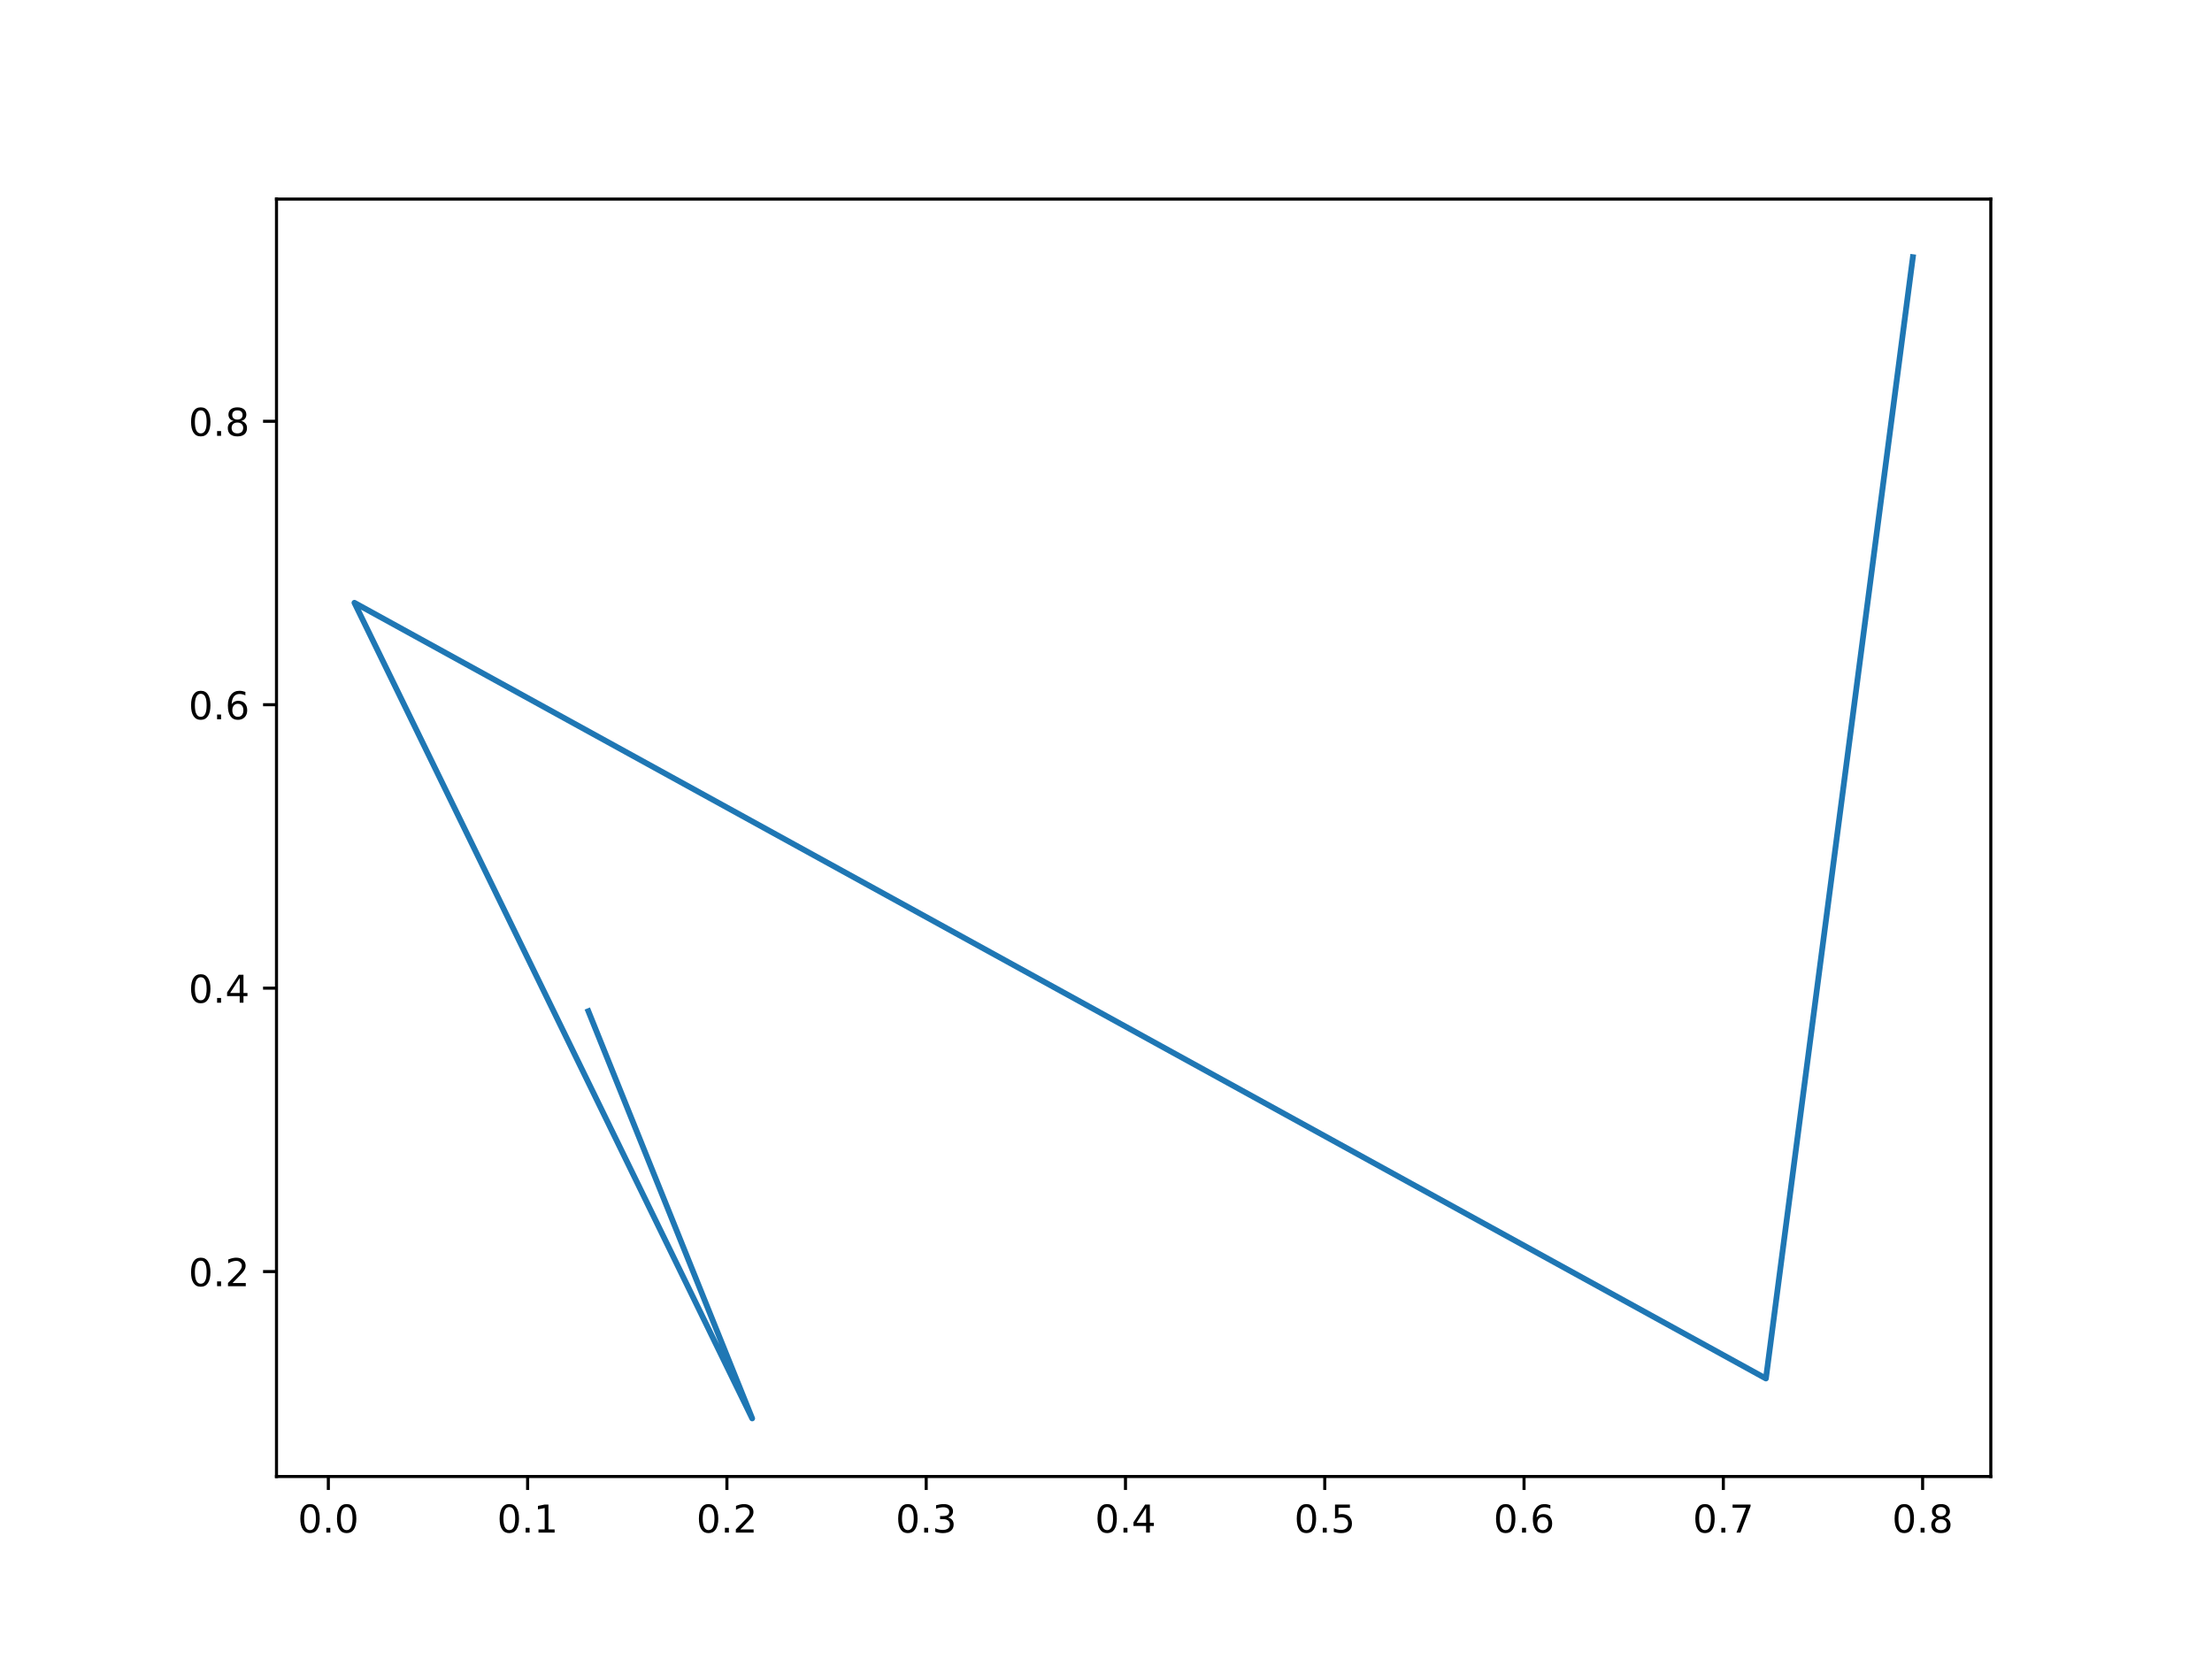
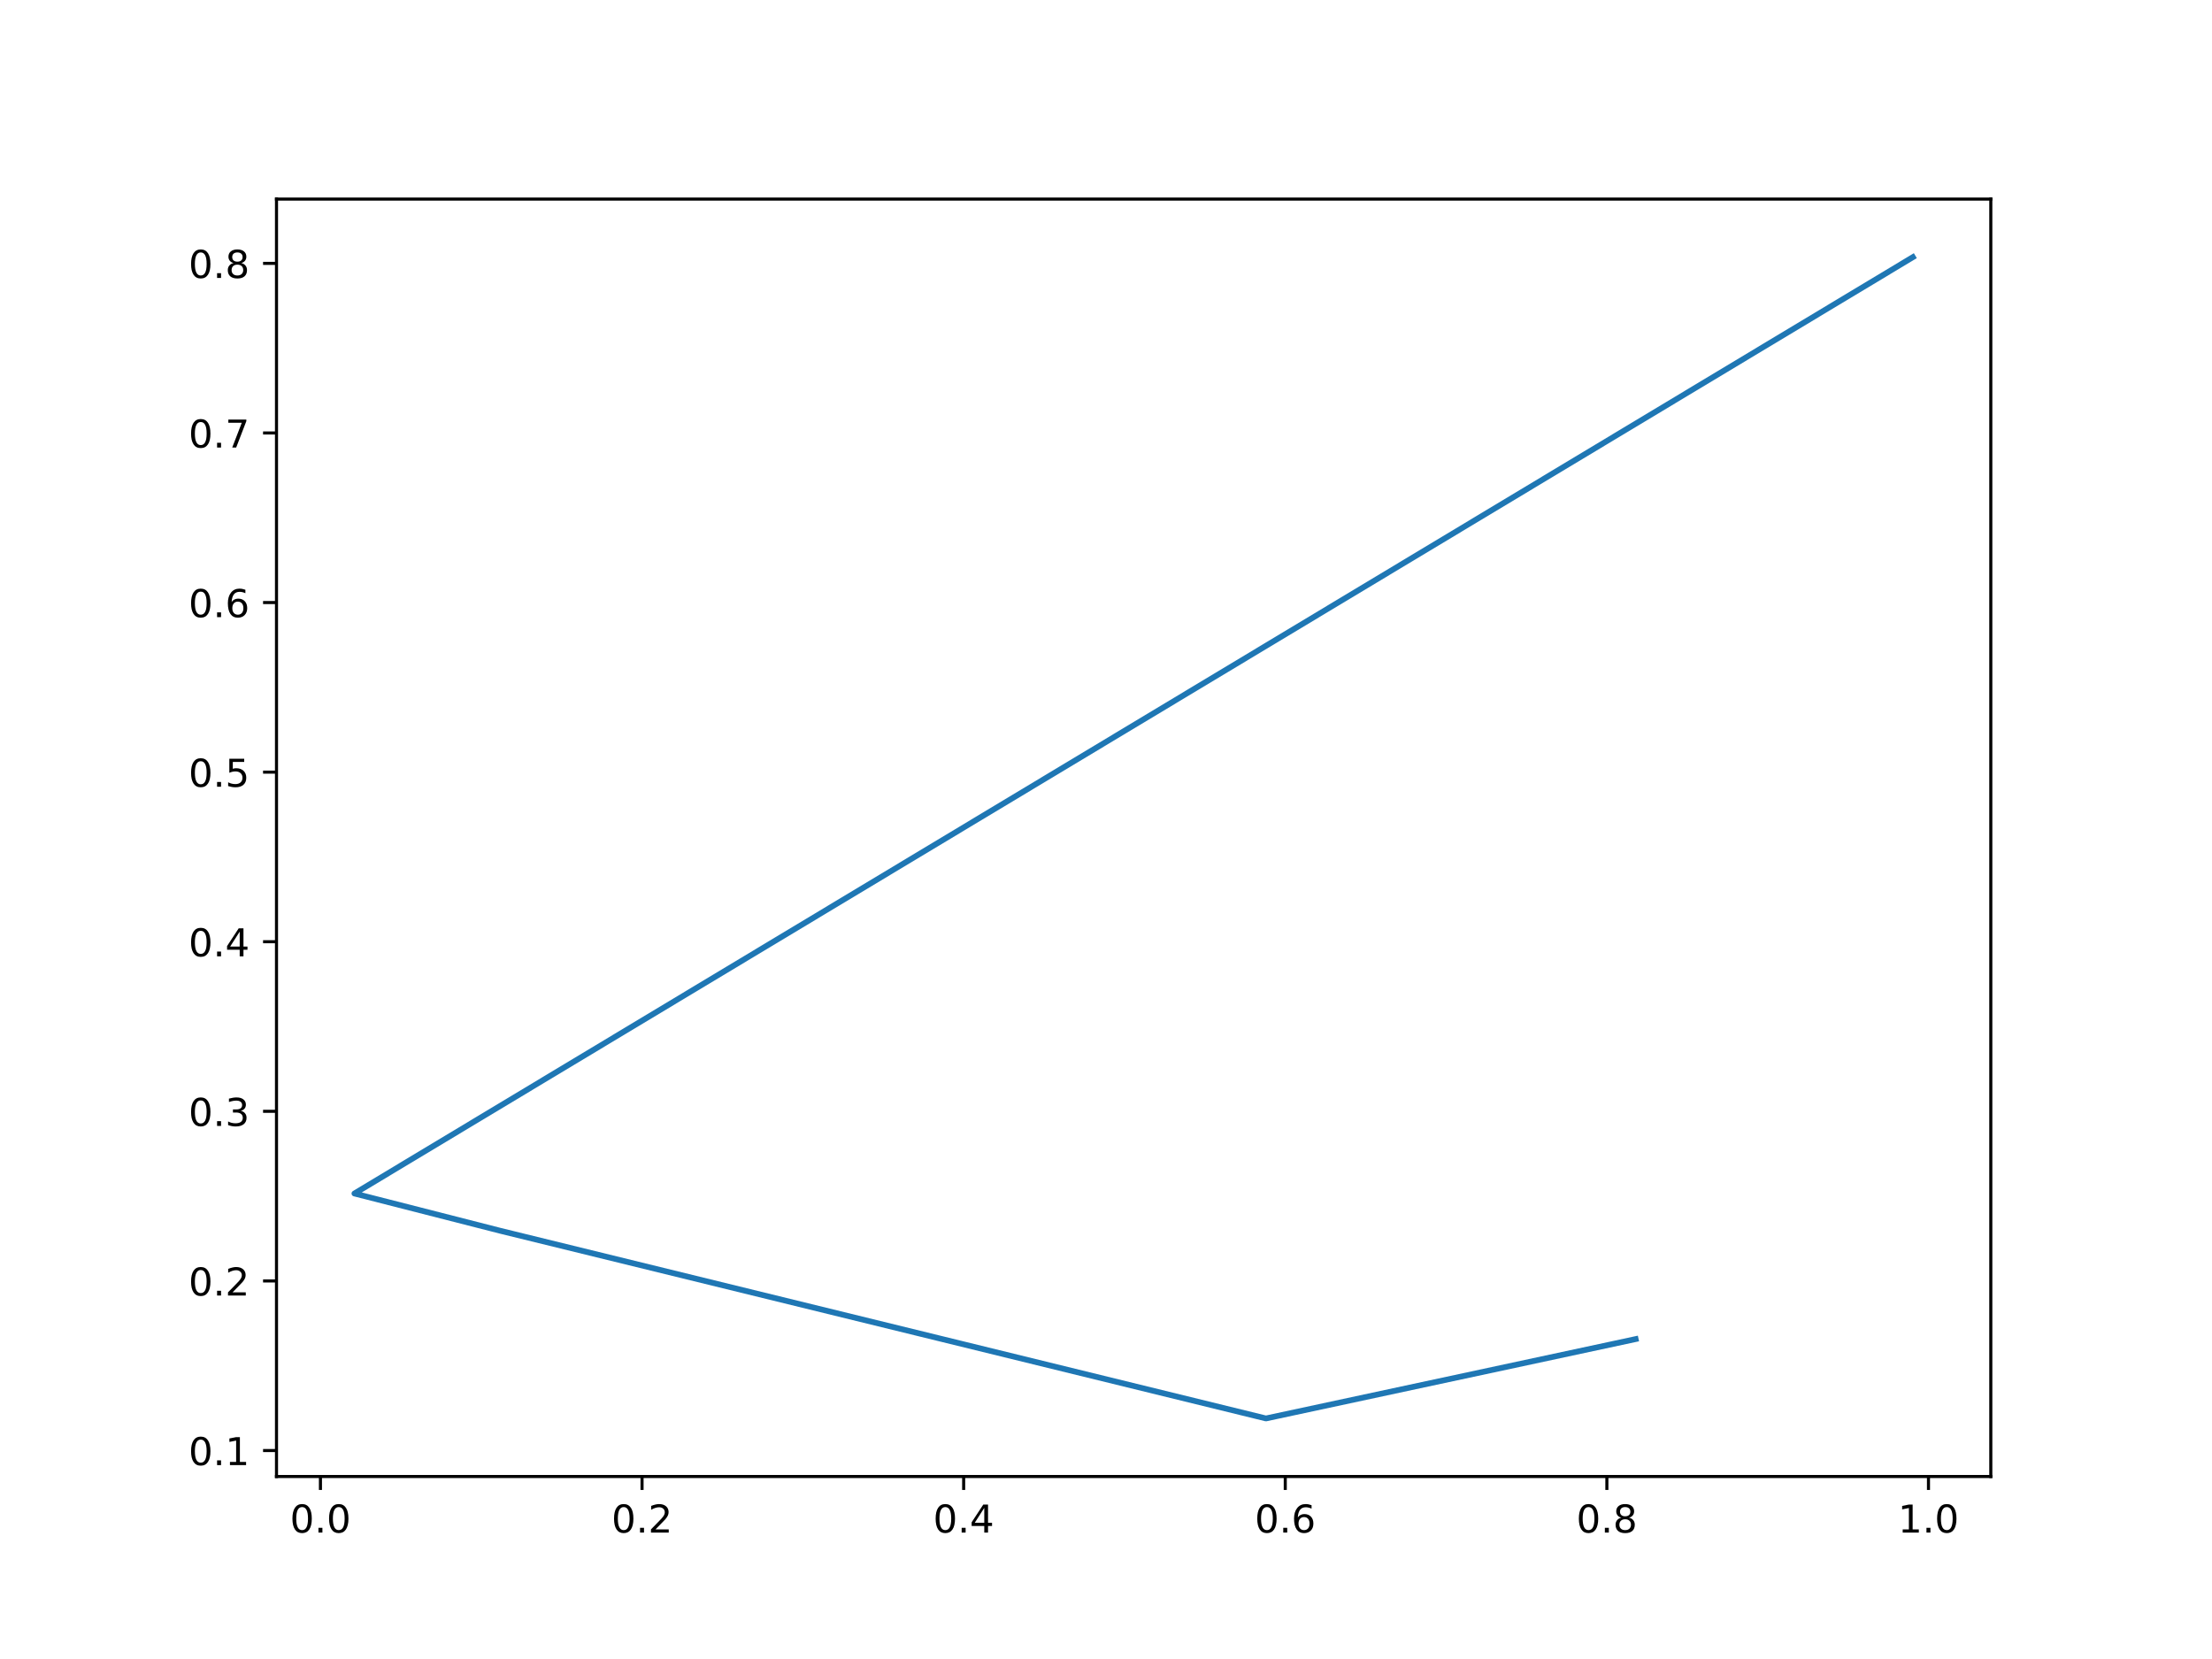
<svg xmlns="http://www.w3.org/2000/svg" xmlns:xlink="http://www.w3.org/1999/xlink" width="576pt" height="432pt" viewBox="0 0 576 432" version="1.1">
  <defs>
    <style type="text/css">*{stroke-linejoin: round; stroke-linecap: butt}</style>
  </defs>
  <g id="figure_1">
    <g id="patch_1">
      <path d="M 0 432  L 576 432  L 576 0  L 0 0  z " style="fill: #ffffff" />
    </g>
    <g id="axes_1">
      <g id="patch_2">
        <path d="M 72 384.48  L 518.4 384.48  L 518.4 51.84  L 72 51.84  z " style="fill: #ffffff" />
      </g>
      <g id="matplotlib.axis_1">
        <g id="xtick_1">
          <g id="line2d_1">
            <defs>
-               <path id="m093952f650" d="M 0 0  L 0 3.5  " style="stroke: #000000; stroke-width: 0.8" />
+               <path id="mddf53e00df" d="M 0 0  L 0 3.5  " style="stroke: #000000; stroke-width: 0.8" />
            </defs>
            <g>
-               <use xlink:href="#m093952f650" x="85.5" y="384.48" style="stroke: #000000; stroke-width: 0.8" />
+               <use xlink:href="#mddf53e00df" x="83.443" y="384.48" style="stroke: #000000; stroke-width: 0.8" />
            </g>
          </g>
          <g id="text_1">
-             <g transform="translate(77.54864 399.0784) scale(0.1 -0.1)">
+             <g transform="translate(75.49129 399.0784) scale(0.1 -0.1)">
              <defs>
                <path id="DejaVuSans-30" d="M 2034 4250  Q 1547 4250 1301 3770  Q 1056 3291 1056 2328  Q 1056 1369 1301 889  Q 1547 409 2034 409  Q 2525 409 2770 889  Q 3016 1369 3016 2328  Q 3016 3291 2770 3770  Q 2525 4250 2034 4250  z M 2034 4750  Q 2819 4750 3233 4129  Q 3647 3509 3647 2328  Q 3647 1150 3233 529  Q 2819 -91 2034 -91  Q 1250 -91 836 529  Q 422 1150 422 2328  Q 422 3509 836 4129  Q 1250 4750 2034 4750  z " transform="scale(0.015625)" />
                <path id="DejaVuSans-2e" d="M 684 794  L 1344 794  L 1344 0  L 684 0  L 684 794  z " transform="scale(0.015625)" />
              </defs>
              <use xlink:href="#DejaVuSans-30" />
              <use xlink:href="#DejaVuSans-2e" x="63.623" />
              <use xlink:href="#DejaVuSans-30" x="95.41" />
            </g>
          </g>
        </g>
        <g id="xtick_2">
          <g id="line2d_2">
            <g>
-               <use xlink:href="#m093952f650" x="137.393" y="384.48" style="stroke: #000000; stroke-width: 0.8" />
+               <use xlink:href="#mddf53e00df" x="167.188" y="384.48" style="stroke: #000000; stroke-width: 0.8" />
            </g>
          </g>
          <g id="text_2">
-             <g transform="translate(129.4416 399.0784) scale(0.1 -0.1)">
-               <defs>
-                 <path id="DejaVuSans-31" d="M 794 531  L 1825 531  L 1825 4091  L 703 3866  L 703 4441  L 1819 4666  L 2450 4666  L 2450 531  L 3481 531  L 3481 0  L 794 0  L 794 531  z " transform="scale(0.015625)" />
-               </defs>
-               <use xlink:href="#DejaVuSans-30" />
-               <use xlink:href="#DejaVuSans-2e" x="63.623" />
-               <use xlink:href="#DejaVuSans-31" x="95.41" />
+             <g transform="translate(159.2367 399.0784) scale(0.1 -0.1)">
+               <defs>
+                 <path id="DejaVuSans-32" d="M 1228 531  L 3431 531  L 3431 0  L 469 0  L 469 531  Q 828 903 1448 1529  Q 2069 2156 2228 2338  Q 2531 2678 2651 2914  Q 2772 3150 2772 3378  Q 2772 3750 2511 3984  Q 2250 4219 1831 4219  Q 1534 4219 1204 4116  Q 875 4013 500 3803  L 500 4441  Q 881 4594 1212 4672  Q 1544 4750 1819 4750  Q 2544 4750 2975 4387  Q 3406 4025 3406 3419  Q 3406 3131 3298 2873  Q 3191 2616 2906 2266  Q 2828 2175 2409 1742  Q 1991 1309 1228 531  z " transform="scale(0.015625)" />
+               </defs>
+               <use xlink:href="#DejaVuSans-30" />
+               <use xlink:href="#DejaVuSans-2e" x="63.623" />
+               <use xlink:href="#DejaVuSans-32" x="95.41" />
            </g>
          </g>
        </g>
        <g id="xtick_3">
          <g id="line2d_3">
            <g>
-               <use xlink:href="#m093952f650" x="189.286" y="384.48" style="stroke: #000000; stroke-width: 0.8" />
+               <use xlink:href="#mddf53e00df" x="250.934" y="384.48" style="stroke: #000000; stroke-width: 0.8" />
            </g>
          </g>
          <g id="text_3">
-             <g transform="translate(181.3346 399.0784) scale(0.1 -0.1)">
-               <defs>
-                 <path id="DejaVuSans-32" d="M 1228 531  L 3431 531  L 3431 0  L 469 0  L 469 531  Q 828 903 1448 1529  Q 2069 2156 2228 2338  Q 2531 2678 2651 2914  Q 2772 3150 2772 3378  Q 2772 3750 2511 3984  Q 2250 4219 1831 4219  Q 1534 4219 1204 4116  Q 875 4013 500 3803  L 500 4441  Q 881 4594 1212 4672  Q 1544 4750 1819 4750  Q 2544 4750 2975 4387  Q 3406 4025 3406 3419  Q 3406 3131 3298 2873  Q 3191 2616 2906 2266  Q 2828 2175 2409 1742  Q 1991 1309 1228 531  z " transform="scale(0.015625)" />
-               </defs>
-               <use xlink:href="#DejaVuSans-30" />
-               <use xlink:href="#DejaVuSans-2e" x="63.623" />
-               <use xlink:href="#DejaVuSans-32" x="95.41" />
+             <g transform="translate(242.9822 399.0784) scale(0.1 -0.1)">
+               <defs>
+                 <path id="DejaVuSans-34" d="M 2419 4116  L 825 1625  L 2419 1625  L 2419 4116  z M 2253 4666  L 3047 4666  L 3047 1625  L 3713 1625  L 3713 1100  L 3047 1100  L 3047 0  L 2419 0  L 2419 1100  L 313 1100  L 313 1709  L 2253 4666  z " transform="scale(0.015625)" />
+               </defs>
+               <use xlink:href="#DejaVuSans-30" />
+               <use xlink:href="#DejaVuSans-2e" x="63.623" />
+               <use xlink:href="#DejaVuSans-34" x="95.41" />
            </g>
          </g>
        </g>
        <g id="xtick_4">
          <g id="line2d_4">
            <g>
-               <use xlink:href="#m093952f650" x="241.179" y="384.48" style="stroke: #000000; stroke-width: 0.8" />
+               <use xlink:href="#mddf53e00df" x="334.679" y="384.48" style="stroke: #000000; stroke-width: 0.8" />
            </g>
          </g>
          <g id="text_4">
-             <g transform="translate(233.2275 399.0784) scale(0.1 -0.1)">
-               <defs>
-                 <path id="DejaVuSans-33" d="M 2597 2516  Q 3050 2419 3304 2112  Q 3559 1806 3559 1356  Q 3559 666 3084 287  Q 2609 -91 1734 -91  Q 1441 -91 1130 -33  Q 819 25 488 141  L 488 750  Q 750 597 1062 519  Q 1375 441 1716 441  Q 2309 441 2620 675  Q 2931 909 2931 1356  Q 2931 1769 2642 2001  Q 2353 2234 1838 2234  L 1294 2234  L 1294 2753  L 1863 2753  Q 2328 2753 2575 2939  Q 2822 3125 2822 3475  Q 2822 3834 2567 4026  Q 2313 4219 1838 4219  Q 1578 4219 1281 4162  Q 984 4106 628 3988  L 628 4550  Q 988 4650 1302 4700  Q 1616 4750 1894 4750  Q 2613 4750 3031 4423  Q 3450 4097 3450 3541  Q 3450 3153 3228 2886  Q 3006 2619 2597 2516  z " transform="scale(0.015625)" />
-               </defs>
-               <use xlink:href="#DejaVuSans-30" />
-               <use xlink:href="#DejaVuSans-2e" x="63.623" />
-               <use xlink:href="#DejaVuSans-33" x="95.41" />
+             <g transform="translate(326.7276 399.0784) scale(0.1 -0.1)">
+               <defs>
+                 <path id="DejaVuSans-36" d="M 2113 2584  Q 1688 2584 1439 2293  Q 1191 2003 1191 1497  Q 1191 994 1439 701  Q 1688 409 2113 409  Q 2538 409 2786 701  Q 3034 994 3034 1497  Q 3034 2003 2786 2293  Q 2538 2584 2113 2584  z M 3366 4563  L 3366 3988  Q 3128 4100 2886 4159  Q 2644 4219 2406 4219  Q 1781 4219 1451 3797  Q 1122 3375 1075 2522  Q 1259 2794 1537 2939  Q 1816 3084 2150 3084  Q 2853 3084 3261 2657  Q 3669 2231 3669 1497  Q 3669 778 3244 343  Q 2819 -91 2113 -91  Q 1303 -91 875 529  Q 447 1150 447 2328  Q 447 3434 972 4092  Q 1497 4750 2381 4750  Q 2619 4750 2861 4703  Q 3103 4656 3366 4563  z " transform="scale(0.015625)" />
+               </defs>
+               <use xlink:href="#DejaVuSans-30" />
+               <use xlink:href="#DejaVuSans-2e" x="63.623" />
+               <use xlink:href="#DejaVuSans-36" x="95.41" />
            </g>
          </g>
        </g>
        <g id="xtick_5">
          <g id="line2d_5">
            <g>
-               <use xlink:href="#m093952f650" x="293.072" y="384.48" style="stroke: #000000; stroke-width: 0.8" />
+               <use xlink:href="#mddf53e00df" x="418.425" y="384.48" style="stroke: #000000; stroke-width: 0.8" />
            </g>
          </g>
          <g id="text_5">
-             <g transform="translate(285.1205 399.0784) scale(0.1 -0.1)">
-               <defs>
-                 <path id="DejaVuSans-34" d="M 2419 4116  L 825 1625  L 2419 1625  L 2419 4116  z M 2253 4666  L 3047 4666  L 3047 1625  L 3713 1625  L 3713 1100  L 3047 1100  L 3047 0  L 2419 0  L 2419 1100  L 313 1100  L 313 1709  L 2253 4666  z " transform="scale(0.015625)" />
-               </defs>
-               <use xlink:href="#DejaVuSans-30" />
-               <use xlink:href="#DejaVuSans-2e" x="63.623" />
-               <use xlink:href="#DejaVuSans-34" x="95.41" />
+             <g transform="translate(410.4731 399.0784) scale(0.1 -0.1)">
+               <defs>
+                 <path id="DejaVuSans-38" d="M 2034 2216  Q 1584 2216 1326 1975  Q 1069 1734 1069 1313  Q 1069 891 1326 650  Q 1584 409 2034 409  Q 2484 409 2743 651  Q 3003 894 3003 1313  Q 3003 1734 2745 1975  Q 2488 2216 2034 2216  z M 1403 2484  Q 997 2584 770 2862  Q 544 3141 544 3541  Q 544 4100 942 4425  Q 1341 4750 2034 4750  Q 2731 4750 3128 4425  Q 3525 4100 3525 3541  Q 3525 3141 3298 2862  Q 3072 2584 2669 2484  Q 3125 2378 3379 2068  Q 3634 1759 3634 1313  Q 3634 634 3220 271  Q 2806 -91 2034 -91  Q 1263 -91 848 271  Q 434 634 434 1313  Q 434 1759 690 2068  Q 947 2378 1403 2484  z M 1172 3481  Q 1172 3119 1398 2916  Q 1625 2713 2034 2713  Q 2441 2713 2670 2916  Q 2900 3119 2900 3481  Q 2900 3844 2670 4047  Q 2441 4250 2034 4250  Q 1625 4250 1398 4047  Q 1172 3844 1172 3481  z " transform="scale(0.015625)" />
+               </defs>
+               <use xlink:href="#DejaVuSans-30" />
+               <use xlink:href="#DejaVuSans-2e" x="63.623" />
+               <use xlink:href="#DejaVuSans-38" x="95.41" />
            </g>
          </g>
        </g>
        <g id="xtick_6">
          <g id="line2d_6">
            <g>
-               <use xlink:href="#m093952f650" x="344.965" y="384.48" style="stroke: #000000; stroke-width: 0.8" />
+               <use xlink:href="#mddf53e00df" x="502.17" y="384.48" style="stroke: #000000; stroke-width: 0.8" />
            </g>
          </g>
          <g id="text_6">
-             <g transform="translate(337.0134 399.0784) scale(0.1 -0.1)">
-               <defs>
-                 <path id="DejaVuSans-35" d="M 691 4666  L 3169 4666  L 3169 4134  L 1269 4134  L 1269 2991  Q 1406 3038 1543 3061  Q 1681 3084 1819 3084  Q 2600 3084 3056 2656  Q 3513 2228 3513 1497  Q 3513 744 3044 326  Q 2575 -91 1722 -91  Q 1428 -91 1123 -41  Q 819 9 494 109  L 494 744  Q 775 591 1075 516  Q 1375 441 1709 441  Q 2250 441 2565 725  Q 2881 1009 2881 1497  Q 2881 1984 2565 2268  Q 2250 2553 1709 2553  Q 1456 2553 1204 2497  Q 953 2441 691 2322  L 691 4666  z " transform="scale(0.015625)" />
-               </defs>
-               <use xlink:href="#DejaVuSans-30" />
-               <use xlink:href="#DejaVuSans-2e" x="63.623" />
-               <use xlink:href="#DejaVuSans-35" x="95.41" />
-             </g>
-           </g>
-         </g>
-         <g id="xtick_7">
-           <g id="line2d_7">
-             <g>
-               <use xlink:href="#m093952f650" x="396.858" y="384.48" style="stroke: #000000; stroke-width: 0.8" />
-             </g>
-           </g>
-           <g id="text_7">
-             <g transform="translate(388.9064 399.0784) scale(0.1 -0.1)">
-               <defs>
-                 <path id="DejaVuSans-36" d="M 2113 2584  Q 1688 2584 1439 2293  Q 1191 2003 1191 1497  Q 1191 994 1439 701  Q 1688 409 2113 409  Q 2538 409 2786 701  Q 3034 994 3034 1497  Q 3034 2003 2786 2293  Q 2538 2584 2113 2584  z M 3366 4563  L 3366 3988  Q 3128 4100 2886 4159  Q 2644 4219 2406 4219  Q 1781 4219 1451 3797  Q 1122 3375 1075 2522  Q 1259 2794 1537 2939  Q 1816 3084 2150 3084  Q 2853 3084 3261 2657  Q 3669 2231 3669 1497  Q 3669 778 3244 343  Q 2819 -91 2113 -91  Q 1303 -91 875 529  Q 447 1150 447 2328  Q 447 3434 972 4092  Q 1497 4750 2381 4750  Q 2619 4750 2861 4703  Q 3103 4656 3366 4563  z " transform="scale(0.015625)" />
-               </defs>
-               <use xlink:href="#DejaVuSans-30" />
-               <use xlink:href="#DejaVuSans-2e" x="63.623" />
-               <use xlink:href="#DejaVuSans-36" x="95.41" />
-             </g>
-           </g>
-         </g>
-         <g id="xtick_8">
-           <g id="line2d_8">
-             <g>
-               <use xlink:href="#m093952f650" x="448.751" y="384.48" style="stroke: #000000; stroke-width: 0.8" />
-             </g>
-           </g>
-           <g id="text_8">
-             <g transform="translate(440.7994 399.0784) scale(0.1 -0.1)">
-               <defs>
-                 <path id="DejaVuSans-37" d="M 525 4666  L 3525 4666  L 3525 4397  L 1831 0  L 1172 0  L 2766 4134  L 525 4134  L 525 4666  z " transform="scale(0.015625)" />
-               </defs>
-               <use xlink:href="#DejaVuSans-30" />
-               <use xlink:href="#DejaVuSans-2e" x="63.623" />
-               <use xlink:href="#DejaVuSans-37" x="95.41" />
-             </g>
-           </g>
-         </g>
-         <g id="xtick_9">
-           <g id="line2d_9">
-             <g>
-               <use xlink:href="#m093952f650" x="500.644" y="384.48" style="stroke: #000000; stroke-width: 0.8" />
-             </g>
-           </g>
-           <g id="text_9">
-             <g transform="translate(492.6923 399.0784) scale(0.1 -0.1)">
-               <defs>
-                 <path id="DejaVuSans-38" d="M 2034 2216  Q 1584 2216 1326 1975  Q 1069 1734 1069 1313  Q 1069 891 1326 650  Q 1584 409 2034 409  Q 2484 409 2743 651  Q 3003 894 3003 1313  Q 3003 1734 2745 1975  Q 2488 2216 2034 2216  z M 1403 2484  Q 997 2584 770 2862  Q 544 3141 544 3541  Q 544 4100 942 4425  Q 1341 4750 2034 4750  Q 2731 4750 3128 4425  Q 3525 4100 3525 3541  Q 3525 3141 3298 2862  Q 3072 2584 2669 2484  Q 3125 2378 3379 2068  Q 3634 1759 3634 1313  Q 3634 634 3220 271  Q 2806 -91 2034 -91  Q 1263 -91 848 271  Q 434 634 434 1313  Q 434 1759 690 2068  Q 947 2378 1403 2484  z M 1172 3481  Q 1172 3119 1398 2916  Q 1625 2713 2034 2713  Q 2441 2713 2670 2916  Q 2900 3119 2900 3481  Q 2900 3844 2670 4047  Q 2441 4250 2034 4250  Q 1625 4250 1398 4047  Q 1172 3844 1172 3481  z " transform="scale(0.015625)" />
-               </defs>
-               <use xlink:href="#DejaVuSans-30" />
-               <use xlink:href="#DejaVuSans-2e" x="63.623" />
-               <use xlink:href="#DejaVuSans-38" x="95.41" />
+             <g transform="translate(494.2185 399.0784) scale(0.1 -0.1)">
+               <defs>
+                 <path id="DejaVuSans-31" d="M 794 531  L 1825 531  L 1825 4091  L 703 3866  L 703 4441  L 1819 4666  L 2450 4666  L 2450 531  L 3481 531  L 3481 0  L 794 0  L 794 531  z " transform="scale(0.015625)" />
+               </defs>
+               <use xlink:href="#DejaVuSans-31" />
+               <use xlink:href="#DejaVuSans-2e" x="63.623" />
+               <use xlink:href="#DejaVuSans-30" x="95.41" />
            </g>
          </g>
        </g>
      </g>
      <g id="matplotlib.axis_2">
        <g id="ytick_1">
+           <g id="line2d_7">
+             <defs>
+               <path id="m4e4e44f153" d="M 0 0  L -3.5 0  " style="stroke: #000000; stroke-width: 0.8" />
+             </defs>
+             <g>
+               <use xlink:href="#m4e4e44f153" x="72" y="377.716" style="stroke: #000000; stroke-width: 0.8" />
+             </g>
+           </g>
+           <g id="text_7">
+             <g transform="translate(49.09687 381.5151) scale(0.1 -0.1)">
+               <use xlink:href="#DejaVuSans-30" />
+               <use xlink:href="#DejaVuSans-2e" x="63.623" />
+               <use xlink:href="#DejaVuSans-31" x="95.41" />
+             </g>
+           </g>
+         </g>
+         <g id="ytick_2">
+           <g id="line2d_8">
+             <g>
+               <use xlink:href="#m4e4e44f153" x="72" y="333.553" style="stroke: #000000; stroke-width: 0.8" />
+             </g>
+           </g>
+           <g id="text_8">
+             <g transform="translate(49.09687 337.3524) scale(0.1 -0.1)">
+               <use xlink:href="#DejaVuSans-30" />
+               <use xlink:href="#DejaVuSans-2e" x="63.623" />
+               <use xlink:href="#DejaVuSans-32" x="95.41" />
+             </g>
+           </g>
+         </g>
+         <g id="ytick_3">
+           <g id="line2d_9">
+             <g>
+               <use xlink:href="#m4e4e44f153" x="72" y="289.39" style="stroke: #000000; stroke-width: 0.8" />
+             </g>
+           </g>
+           <g id="text_9">
+             <g transform="translate(49.09687 293.1897) scale(0.1 -0.1)">
+               <defs>
+                 <path id="DejaVuSans-33" d="M 2597 2516  Q 3050 2419 3304 2112  Q 3559 1806 3559 1356  Q 3559 666 3084 287  Q 2609 -91 1734 -91  Q 1441 -91 1130 -33  Q 819 25 488 141  L 488 750  Q 750 597 1062 519  Q 1375 441 1716 441  Q 2309 441 2620 675  Q 2931 909 2931 1356  Q 2931 1769 2642 2001  Q 2353 2234 1838 2234  L 1294 2234  L 1294 2753  L 1863 2753  Q 2328 2753 2575 2939  Q 2822 3125 2822 3475  Q 2822 3834 2567 4026  Q 2313 4219 1838 4219  Q 1578 4219 1281 4162  Q 984 4106 628 3988  L 628 4550  Q 988 4650 1302 4700  Q 1616 4750 1894 4750  Q 2613 4750 3031 4423  Q 3450 4097 3450 3541  Q 3450 3153 3228 2886  Q 3006 2619 2597 2516  z " transform="scale(0.015625)" />
+               </defs>
+               <use xlink:href="#DejaVuSans-30" />
+               <use xlink:href="#DejaVuSans-2e" x="63.623" />
+               <use xlink:href="#DejaVuSans-33" x="95.41" />
+             </g>
+           </g>
+         </g>
+         <g id="ytick_4">
          <g id="line2d_10">
-             <defs>
-               <path id="mafcbfc0f23" d="M 0 0  L -3.5 0  " style="stroke: #000000; stroke-width: 0.8" />
-             </defs>
-             <g>
-               <use xlink:href="#mafcbfc0f23" x="72" y="331.119" style="stroke: #000000; stroke-width: 0.8" />
+             <g>
+               <use xlink:href="#m4e4e44f153" x="72" y="245.228" style="stroke: #000000; stroke-width: 0.8" />
            </g>
          </g>
          <g id="text_10">
-             <g transform="translate(49.09687 334.9178) scale(0.1 -0.1)">
-               <use xlink:href="#DejaVuSans-30" />
-               <use xlink:href="#DejaVuSans-2e" x="63.623" />
-               <use xlink:href="#DejaVuSans-32" x="95.41" />
-             </g>
-           </g>
-         </g>
-         <g id="ytick_2">
+             <g transform="translate(49.09687 249.027) scale(0.1 -0.1)">
+               <use xlink:href="#DejaVuSans-30" />
+               <use xlink:href="#DejaVuSans-2e" x="63.623" />
+               <use xlink:href="#DejaVuSans-34" x="95.41" />
+             </g>
+           </g>
+         </g>
+         <g id="ytick_5">
          <g id="line2d_11">
            <g>
-               <use xlink:href="#mafcbfc0f23" x="72" y="257.31" style="stroke: #000000; stroke-width: 0.8" />
+               <use xlink:href="#m4e4e44f153" x="72" y="201.065" style="stroke: #000000; stroke-width: 0.8" />
            </g>
          </g>
          <g id="text_11">
-             <g transform="translate(49.09687 261.1096) scale(0.1 -0.1)">
-               <use xlink:href="#DejaVuSans-30" />
-               <use xlink:href="#DejaVuSans-2e" x="63.623" />
-               <use xlink:href="#DejaVuSans-34" x="95.41" />
-             </g>
-           </g>
-         </g>
-         <g id="ytick_3">
+             <g transform="translate(49.09687 204.8642) scale(0.1 -0.1)">
+               <defs>
+                 <path id="DejaVuSans-35" d="M 691 4666  L 3169 4666  L 3169 4134  L 1269 4134  L 1269 2991  Q 1406 3038 1543 3061  Q 1681 3084 1819 3084  Q 2600 3084 3056 2656  Q 3513 2228 3513 1497  Q 3513 744 3044 326  Q 2575 -91 1722 -91  Q 1428 -91 1123 -41  Q 819 9 494 109  L 494 744  Q 775 591 1075 516  Q 1375 441 1709 441  Q 2250 441 2565 725  Q 2881 1009 2881 1497  Q 2881 1984 2565 2268  Q 2250 2553 1709 2553  Q 1456 2553 1204 2497  Q 953 2441 691 2322  L 691 4666  z " transform="scale(0.015625)" />
+               </defs>
+               <use xlink:href="#DejaVuSans-30" />
+               <use xlink:href="#DejaVuSans-2e" x="63.623" />
+               <use xlink:href="#DejaVuSans-35" x="95.41" />
+             </g>
+           </g>
+         </g>
+         <g id="ytick_6">
          <g id="line2d_12">
            <g>
-               <use xlink:href="#mafcbfc0f23" x="72" y="183.502" style="stroke: #000000; stroke-width: 0.8" />
+               <use xlink:href="#m4e4e44f153" x="72" y="156.902" style="stroke: #000000; stroke-width: 0.8" />
            </g>
          </g>
          <g id="text_12">
-             <g transform="translate(49.09687 187.3014) scale(0.1 -0.1)">
+             <g transform="translate(49.09687 160.7015) scale(0.1 -0.1)">
              <use xlink:href="#DejaVuSans-30" />
              <use xlink:href="#DejaVuSans-2e" x="63.623" />
              <use xlink:href="#DejaVuSans-36" x="95.41" />
            </g>
          </g>
        </g>
-         <g id="ytick_4">
+         <g id="ytick_7">
          <g id="line2d_13">
            <g>
-               <use xlink:href="#mafcbfc0f23" x="72" y="109.694" style="stroke: #000000; stroke-width: 0.8" />
+               <use xlink:href="#m4e4e44f153" x="72" y="112.74" style="stroke: #000000; stroke-width: 0.8" />
            </g>
          </g>
          <g id="text_13">
-             <g transform="translate(49.09687 113.4933) scale(0.1 -0.1)">
+             <g transform="translate(49.09687 116.5388) scale(0.1 -0.1)">
+               <defs>
+                 <path id="DejaVuSans-37" d="M 525 4666  L 3525 4666  L 3525 4397  L 1831 0  L 1172 0  L 2766 4134  L 525 4134  L 525 4666  z " transform="scale(0.015625)" />
+               </defs>
+               <use xlink:href="#DejaVuSans-30" />
+               <use xlink:href="#DejaVuSans-2e" x="63.623" />
+               <use xlink:href="#DejaVuSans-37" x="95.41" />
+             </g>
+           </g>
+         </g>
+         <g id="ytick_8">
+           <g id="line2d_14">
+             <g>
+               <use xlink:href="#m4e4e44f153" x="72" y="68.577" style="stroke: #000000; stroke-width: 0.8" />
+             </g>
+           </g>
+           <g id="text_14">
+             <g transform="translate(49.09687 72.37609) scale(0.1 -0.1)">
              <use xlink:href="#DejaVuSans-30" />
              <use xlink:href="#DejaVuSans-2e" x="63.623" />
              <use xlink:href="#DejaVuSans-38" x="95.41" />
            </g>
          </g>
        </g>
      </g>
-       <g id="line2d_14">
-         <path d="M 153.208 263.302  L 195.871 369.36  L 92.291 156.959  L 459.842 358.963  L 498.109 66.96  " clip-path="url(#p4b91f3dbce)" style="fill: none; stroke: #1f77b4; stroke-width: 1.5; stroke-linecap: square" />
+       <g id="line2d_15">
+         <path d="M 498.109 66.96  L 92.291 310.785  L 130.365 320.513  L 329.648 369.36  L 425.918 348.694  " clip-path="url(#p7f466bf993)" style="fill: none; stroke: #1f77b4; stroke-width: 1.5; stroke-linecap: square" />
      </g>
      <g id="patch_3">
        <path d="M 72 384.48  L 72 51.84  " style="fill: none; stroke: #000000; stroke-width: 0.8; stroke-linejoin: miter; stroke-linecap: square" />
      </g>
      <g id="patch_4">
        <path d="M 518.4 384.48  L 518.4 51.84  " style="fill: none; stroke: #000000; stroke-width: 0.8; stroke-linejoin: miter; stroke-linecap: square" />
      </g>
      <g id="patch_5">
        <path d="M 72 384.48  L 518.4 384.48  " style="fill: none; stroke: #000000; stroke-width: 0.8; stroke-linejoin: miter; stroke-linecap: square" />
      </g>
      <g id="patch_6">
        <path d="M 72 51.84  L 518.4 51.84  " style="fill: none; stroke: #000000; stroke-width: 0.8; stroke-linejoin: miter; stroke-linecap: square" />
      </g>
    </g>
  </g>
  <defs>
-     <clipPath id="p4b91f3dbce">
+     <clipPath id="p7f466bf993">
      <rect x="72" y="51.84" width="446.4" height="332.64" />
    </clipPath>
  </defs>
</svg>
